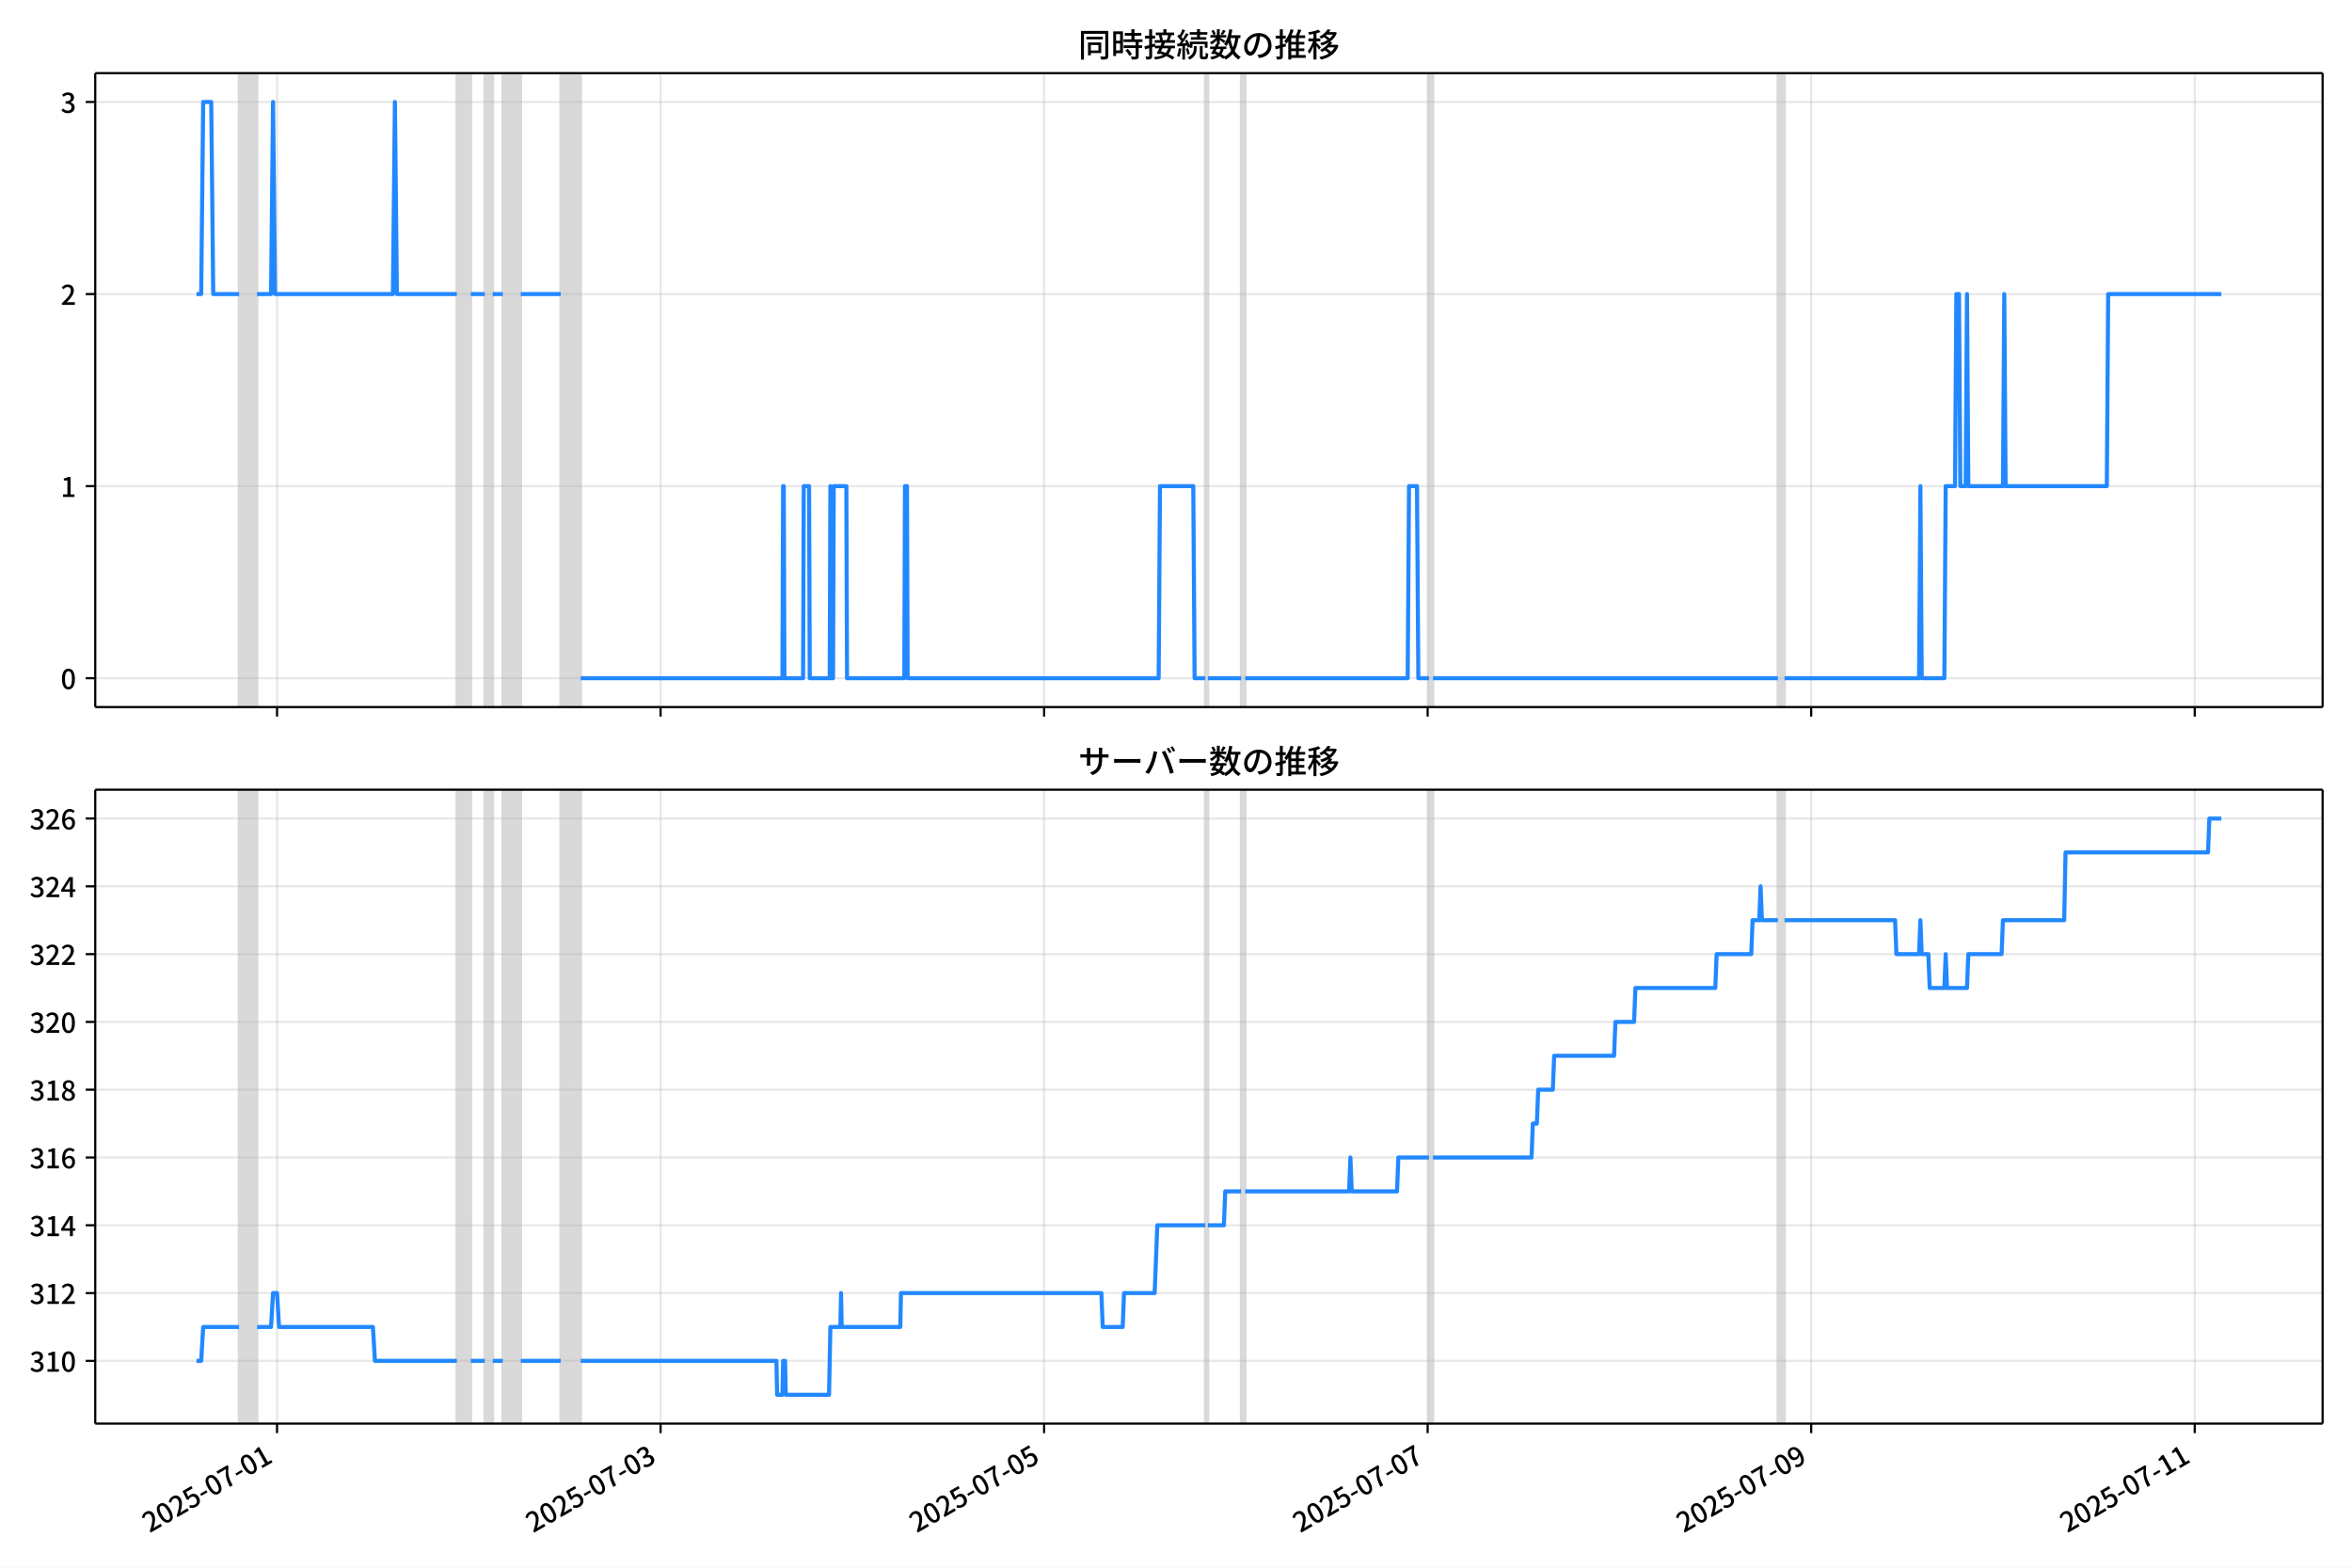
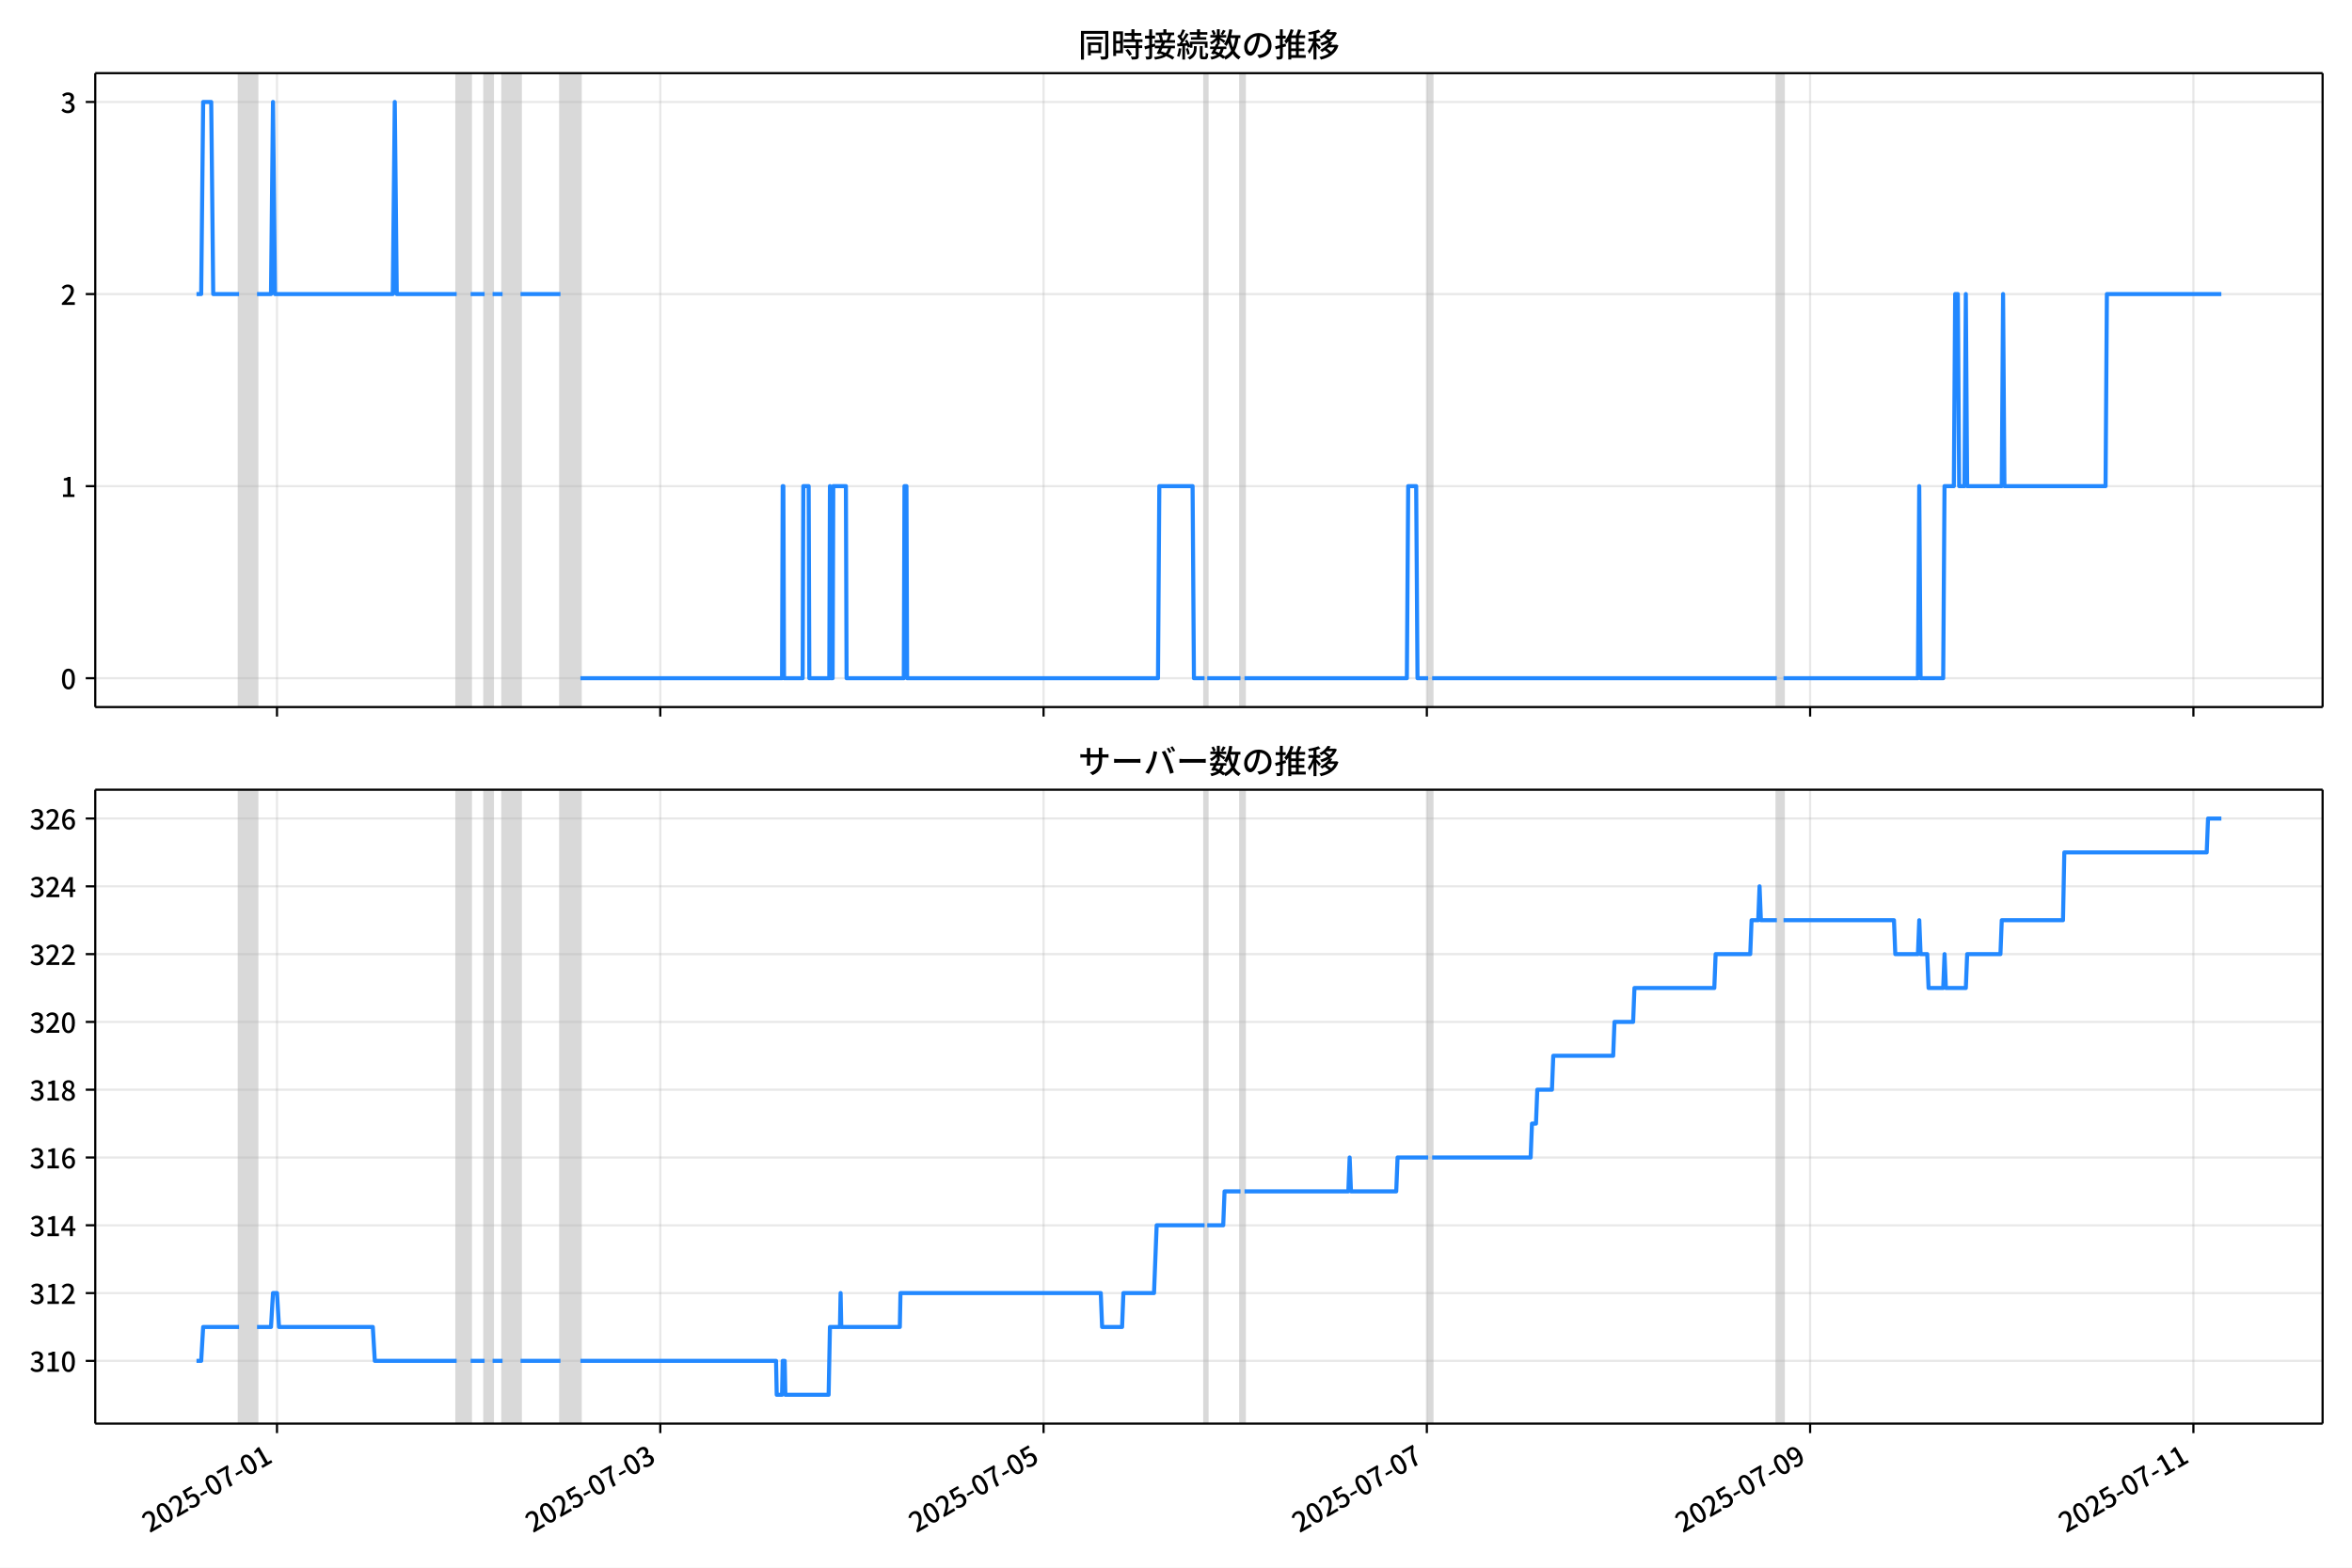
<svg xmlns="http://www.w3.org/2000/svg" xmlns:xlink="http://www.w3.org/1999/xlink" version="1.1" viewBox="0 0 864 576">
  <defs>
    <style type="text/css">*{stroke-linejoin: round; stroke-linecap: butt}</style>
  </defs>
  <g id="aa">
    <g id="ab">
      <path d="m0 576h864v-576h-864z" fill="#fff" />
    </g>
    <g id="ac">
      <g id="ad">
        <path d="m34.99 259.78h818.21v-232.9h-818.21z" fill="#fff" />
      </g>
      <g id="ae">
-         <path d="m87.829 259.78h6.604v-232.9h-6.604z" clip-path="url(#b)" fill="#808080" opacity=".3" stroke="#808080" />
+         <path d="m87.818 259.78h6.6v-232.9h-6.6z" clip-path="url(#b)" fill="#808080" opacity=".3" stroke="#808080" />
      </g>
      <g id="af">
-         <path d="m167.81 259.78h5.137v-232.9h-5.137z" clip-path="url(#b)" fill="#808080" opacity=".3" stroke="#808080" />
+         <path d="m167.75 259.78h5.133v-232.9h-5.133z" clip-path="url(#b)" fill="#808080" opacity=".3" stroke="#808080" />
      </g>
      <g id="ag">
-         <path d="m178.09 259.78h2.935v-232.9h-2.935z" clip-path="url(#b)" fill="#808080" opacity=".3" stroke="#808080" />
+         <path d="m178.02 259.78h2.933v-232.9h-2.933z" clip-path="url(#b)" fill="#808080" opacity=".3" stroke="#808080" />
      </g>
      <g id="ah">
-         <path d="m184.69 259.78h6.604v-232.9h-6.604z" clip-path="url(#b)" fill="#808080" opacity=".3" stroke="#808080" />
+         <path d="m184.62 259.78h6.6v-232.9h-6.6z" clip-path="url(#b)" fill="#808080" opacity=".3" stroke="#808080" />
      </g>
      <g id="ai">
-         <path d="m205.97 259.78h7.338v-232.9h-7.338z" clip-path="url(#b)" fill="#808080" opacity=".3" stroke="#808080" />
+         <path d="m205.88 259.78h7.333v-232.9h-7.333z" clip-path="url(#b)" fill="#808080" opacity=".3" stroke="#808080" />
      </g>
      <g id="aj">
-         <path d="m442.75 259.78h.978v-232.9h-.978z" clip-path="url(#b)" fill="#808080" opacity=".3" stroke="#808080" />
+         <path d="m442.5 259.78h.978v-232.9h-.978z" clip-path="url(#b)" fill="#808080" opacity=".3" stroke="#808080" />
      </g>
      <g id="ak">
-         <path d="m455.95 259.78h1.468v-232.9h-1.468z" clip-path="url(#b)" fill="#808080" opacity=".3" stroke="#808080" />
+         <path d="m455.7 259.78h1.467v-232.9h-1.467z" clip-path="url(#b)" fill="#808080" opacity=".3" stroke="#808080" />
      </g>
      <g id="al">
-         <path d="m524.93 259.78h1.468v-232.9h-1.468z" clip-path="url(#b)" fill="#808080" opacity=".3" stroke="#808080" />
+         <path d="m524.63 259.78h1.467v-232.9h-1.467z" clip-path="url(#b)" fill="#808080" opacity=".3" stroke="#808080" />
      </g>
      <g id="am">
-         <path d="m653.1 259.78h2.446v-232.9h-2.446z" clip-path="url(#b)" fill="#808080" opacity=".3" stroke="#808080" />
+         <path d="m652.72 259.78h2.444v-232.9h-2.444z" clip-path="url(#b)" fill="#808080" opacity=".3" stroke="#808080" />
      </g>
      <g id="an">
        <g id="ao">
          <g id="ap">
-             <path d="m101.77 259.78v-232.9" clip-path="url(#b)" fill="none" stroke="#b0b0b0" stroke-linecap="square" stroke-opacity=".3" stroke-width=".8" />
+             <path d="m101.75 259.78v-232.9" clip-path="url(#b)" fill="none" stroke="#b0b0b0" stroke-linecap="square" stroke-opacity=".3" stroke-width=".8" />
          </g>
          <g id="aq">
            <defs>
              <path id="f" d="m0 0v3.5" stroke="#000" stroke-width=".8" />
            </defs>
-             <use x="101.771" y="259.778" stroke="#000000" stroke-width=".8" xlink:href="#f" />
+             <use x="101.751" y="259.778" stroke="#000000" stroke-width=".8" xlink:href="#f" />
          </g>
        </g>
        <g id="ar">
          <g id="as">
-             <path d="m242.66 259.78v-232.9" clip-path="url(#b)" fill="none" stroke="#b0b0b0" stroke-linecap="square" stroke-opacity=".3" stroke-width=".8" />
+             <path d="m242.55 259.78v-232.9" clip-path="url(#b)" fill="none" stroke="#b0b0b0" stroke-linecap="square" stroke-opacity=".3" stroke-width=".8" />
          </g>
          <g id="at">
-             <use x="242.662" y="259.778" stroke="#000000" stroke-width=".8" xlink:href="#f" />
+             <use x="242.55" y="259.778" stroke="#000000" stroke-width=".8" xlink:href="#f" />
          </g>
        </g>
        <g id="au">
          <g id="av">
-             <path d="m383.55 259.78v-232.9" clip-path="url(#b)" fill="none" stroke="#b0b0b0" stroke-linecap="square" stroke-opacity=".3" stroke-width=".8" />
+             <path d="m383.35 259.78v-232.9" clip-path="url(#b)" fill="none" stroke="#b0b0b0" stroke-linecap="square" stroke-opacity=".3" stroke-width=".8" />
          </g>
          <g id="aw">
-             <use x="383.552" y="259.778" stroke="#000000" stroke-width=".8" xlink:href="#f" />
+             <use x="383.348" y="259.778" stroke="#000000" stroke-width=".8" xlink:href="#f" />
          </g>
        </g>
        <g id="ax">
          <g id="ay">
-             <path d="m524.44 259.78v-232.9" clip-path="url(#b)" fill="none" stroke="#b0b0b0" stroke-linecap="square" stroke-opacity=".3" stroke-width=".8" />
+             <path d="m524.15 259.78v-232.9" clip-path="url(#b)" fill="none" stroke="#b0b0b0" stroke-linecap="square" stroke-opacity=".3" stroke-width=".8" />
          </g>
          <g id="az">
-             <use x="524.443" y="259.778" stroke="#000000" stroke-width=".8" xlink:href="#f" />
+             <use x="524.146" y="259.778" stroke="#000000" stroke-width=".8" xlink:href="#f" />
          </g>
        </g>
        <g id="ba">
          <g id="bb">
-             <path d="m665.33 259.78v-232.9" clip-path="url(#b)" fill="none" stroke="#b0b0b0" stroke-linecap="square" stroke-opacity=".3" stroke-width=".8" />
+             <path d="m664.94 259.78v-232.9" clip-path="url(#b)" fill="none" stroke="#b0b0b0" stroke-linecap="square" stroke-opacity=".3" stroke-width=".8" />
          </g>
          <g id="bc">
-             <use x="665.334" y="259.778" stroke="#000000" stroke-width=".8" xlink:href="#f" />
+             <use x="664.944" y="259.778" stroke="#000000" stroke-width=".8" xlink:href="#f" />
          </g>
        </g>
        <g id="bd">
          <g id="be">
-             <path d="m806.22 259.78v-232.9" clip-path="url(#b)" fill="none" stroke="#b0b0b0" stroke-linecap="square" stroke-opacity=".3" stroke-width=".8" />
+             <path d="m805.74 259.78v-232.9" clip-path="url(#b)" fill="none" stroke="#b0b0b0" stroke-linecap="square" stroke-opacity=".3" stroke-width=".8" />
          </g>
          <g id="bf">
-             <use x="806.225" y="259.778" stroke="#000000" stroke-width=".8" xlink:href="#f" />
+             <use x="805.742" y="259.778" stroke="#000000" stroke-width=".8" xlink:href="#f" />
          </g>
        </g>
      </g>
      <g id="bg">
        <g id="bh">
          <g id="bi">
            <path d="m34.99 249.19h818.21" clip-path="url(#b)" fill="none" stroke="#b0b0b0" stroke-linecap="square" stroke-opacity=".3" stroke-width=".8" />
          </g>
          <g id="bj">
            <defs>
              <path id="e" d="m0 0h-3.5" stroke="#000" stroke-width=".8" />
            </defs>
            <use x="34.99" y="249.191" stroke="#000000" stroke-width=".8" xlink:href="#e" />
          </g>
          <g id="bk">
            <g transform="translate(22.29 253.18) scale(.1 -.1)">
              <defs>
                <path id="c" transform="scale(.015625)" d="m1830-90q-460 0-806 275-346 276-535 823-188 547-188 1366 0 820 188 1357 189 538 535 803 346 266 806 266 461 0 800-269 340-269 528-803 189-534 189-1354 0-819-189-1366-188-547-528-823-339-275-800-275zm0 589q237 0 422 185 186 186 288 599 103 413 103 1091 0 679-103 1082-102 403-288 582-185 180-422 180-236 0-422-180-186-179-292-582-105-403-105-1082 0-678 105-1091 106-413 292-599 186-185 422-185z" />
              </defs>
              <use xlink:href="#c" />
            </g>
          </g>
        </g>
        <g id="bl">
          <g id="bm">
            <path d="m34.99 178.62h818.21" clip-path="url(#b)" fill="none" stroke="#b0b0b0" stroke-linecap="square" stroke-opacity=".3" stroke-width=".8" />
          </g>
          <g id="bn">
            <use x="34.99" y="178.616" stroke="#000000" stroke-width=".8" xlink:href="#e" />
          </g>
          <g id="bo">
            <g transform="translate(22.29 182.6) scale(.1 -.1)">
              <defs>
                <path id="i" transform="scale(.015625)" d="m544 0v608h1037v3277h-845v467q333 58 579 147 247 90 451 218h557v-4109h915v-608h-2694z" />
              </defs>
              <use xlink:href="#i" />
            </g>
          </g>
        </g>
        <g id="bp">
          <g id="bq">
            <path d="m34.99 108.04h818.21" clip-path="url(#b)" fill="none" stroke="#b0b0b0" stroke-linecap="square" stroke-opacity=".3" stroke-width=".8" />
          </g>
          <g id="br">
            <use x="34.99" y="108.041" stroke="#000000" stroke-width=".8" xlink:href="#e" />
          </g>
          <g id="bs">
            <g transform="translate(22.29 112.03) scale(.1 -.1)">
              <defs>
                <path id="d" transform="scale(.015625)" d="m282 0v429q697 621 1164 1136 468 515 701 956 234 442 234 826 0 256-87 451-86 196-262 301-176 106-445 106-275 0-506-151-230-150-422-368l-416 410q301 333 637 518 336 186 803 186 429 0 749-176t496-493 176-745q0-455-224-919t-615-935q-390-470-889-950 186 20 394 36t374 16h1184v-634h-3046z" />
              </defs>
              <use xlink:href="#d" />
            </g>
          </g>
        </g>
        <g id="bt">
          <g id="bu">
            <path d="m34.99 37.466h818.21" clip-path="url(#b)" fill="none" stroke="#b0b0b0" stroke-linecap="square" stroke-opacity=".3" stroke-width=".8" />
          </g>
          <g id="bv">
            <use x="34.99" y="37.466" stroke="#000000" stroke-width=".8" xlink:href="#e" />
          </g>
          <g id="bw">
            <g transform="translate(22.29 41.451) scale(.1 -.1)">
              <defs>
                <path id="h" transform="scale(.015625)" d="m1715-90q-371 0-656 90t-503 240q-217 150-377 323l359 474q211-205 479-359 269-153 634-153 269 0 467 92 199 93 311 266t112 423q0 256-125 451t-429 300q-304 106-835 106v551q467 0 732 105 266 106 384 291 119 186 119 423 0 307-192 489-192 183-531 183-269 0-503-119-233-118-438-316l-384 460q282 256 614 413 333 157 737 157 422 0 748-144 327-144 512-413 186-269 186-659 0-403-221-685-221-281-592-422v-26q269-70 490-227t349-400 128-557q0-422-215-726-214-304-573-468-358-163-787-163z" />
              </defs>
              <use xlink:href="#h" />
            </g>
          </g>
        </g>
      </g>
      <g id="bx">
-         <path d="m72.181 108.04h1.723l.732-70.575h2.96l.735 70.575h9.497m6.604 0h5.137l.734-70.575.734 70.575h43.295l.734-70.575.734 70.575h22.014m5.137 0h5.137m2.935 0h3.669m6.604 0h14.676m7.338 141.15h74.114l.245-70.575h.245l.245 70.575h6.849l.245-70.575h1.957l.245 70.575h7.338l.245-70.575.245 70.575h.734l.245-70.575h4.647l.245 70.575h21.036l.245-70.575h.734l.245 70.575h92.215l.489-70.575h12.23l.489 70.575h3.914m.978 0h12.23m1.468 0h59.683l.489-70.575h2.935l.489 70.575h3.914m1.468 0h126.7m2.446 0h49.41l.489-70.575.489 70.575h8.316l.489-70.575h3.424l.489-70.575h.978l.489 70.575h1.957l.489-70.575.489 70.575h12.719l.489-70.575.489 70.575h37.18l.489-70.575h41.582v0" clip-path="url(#b)" fill="none" stroke="#28f" stroke-linecap="square" stroke-width="1.5" />
+         <path d="m72.181 108.04h1.722l.732-70.575h2.958l.735 70.575h9.491m6.6 0h5.133l.733-70.575.733 70.575h43.266l.733-70.575.733 70.575h22m5.133 0h5.133m2.933 0h3.667m6.6 0h14.666m7.333 141.15h74.066l.244-70.575h.244l.244 70.575h6.844l.244-70.575h1.956l.244 70.575h7.333l.244-70.575.244 70.575h.733l.244-70.575h4.644l.244 70.575h21.022l.244-70.575h.733l.244 70.575h92.154l.489-70.575h12.222l.489 70.575h3.911m.978 0h12.222m1.467 0h59.644l.489-70.575h2.933l.489 70.575h3.911m1.467 0h126.62m2.444 0h49.377l.489-70.575.489 70.575h8.311l.489-70.575h3.422l.489-70.575h.978l.489 70.575h1.956l.489-70.575.489 70.575h12.711l.489-70.575.489 70.575h37.155l.489-70.575h42.044v0" clip-path="url(#b)" fill="none" stroke="#28f" stroke-linecap="square" stroke-width="1.5" />
      </g>
      <g id="by">
        <path d="m34.99 259.78v-232.9" fill="none" stroke="#000" stroke-linecap="square" stroke-width=".8" />
      </g>
      <g id="bz">
        <path d="m853.2 259.78v-232.9" fill="none" stroke="#000" stroke-linecap="square" stroke-width=".8" />
      </g>
      <g id="ca">
        <path d="m34.99 259.78h818.21" fill="none" stroke="#000" stroke-linecap="square" stroke-width=".8" />
      </g>
      <g id="cb">
        <path d="m34.99 26.88h818.21" fill="none" stroke="#000" stroke-linecap="square" stroke-width=".8" />
      </g>
      <g id="cc">
        <g transform="translate(396.1 20.88) scale(.12 -.12)">
          <defs>
            <path id="v" transform="scale(.015625)" d="m1587 3936h3232v-518h-3232v518zm320-1114h557v-2534h-557v2534zm301 0h2291v-2086h-2291v512h1734v1069h-1734v505zm-1683 2260h5113v-570h-4524v-5056h-589v5626zm4768 0h595v-4896q0-250-67-397t-227-218q-160-77-426-96t-675-19q-13 83-45 192t-77 218q-45 108-89 185 281-13 527-13 247 0 330 0 83 7 118 42 36 35 36 112v4890z" />
            <path id="t" transform="scale(.015625)" d="m2714 4672h3238v-525h-3238v525zm-244-1235h3712v-538h-3712v538zm20-1184h3635v-531h-3635v531zm1523 3155h595v-2310h-595v2310zm832-2451h589v-2823q0-230-61-364-61-135-227-199-167-70-423-86t-633-16q-20 121-78 285-57 163-121 284 275-6 509-9t310-3q77 6 106 28 29 23 29 93v2810zm-2023-1677 487 282q153-160 313-352t294-381q135-189 206-343l-519-313q-64 153-189 348-124 196-278 394-154 199-314 365zm-2086 3718h1619v-4281h-1619v544h1056v3187h-1056v550zm32-1843h1293v-537h-1293v537zm-320 1843h563v-4832h-563v4832z" />
            <path id="u" transform="scale(.015625)" d="m3866 5408h614v-870h-614v870zm-1479-653h3597v-518h-3597v518zm-230-1485h4e3v-518h-4e3v518zm825 922 519 102q64-160 121-342 58-182 96-352 39-170 45-304l-544-128q-6 134-42 313-35 180-83 365-48 186-112 346zm1856 109 589-71q-96-275-202-557-105-281-195-486l-518 77q58 147 122 329 64 183 118 372t86 336zm-2643-2106h3943v-518h-3943v518zm1408 685 602-115q-167-371-362-784t-390-797-362-685l-525 179q160 288 346 666t368 784 323 752zm-659-2157 358 403q352-102 733-240 381-137 752-304 371-166 697-336 327-169 558-329l-384-461q-218 160-532 336-313 176-685 345-371 170-755 323-384 154-742 263zm1894 1114 583-71q-122-550-353-944-230-393-604-662t-922-435q-547-167-1296-269-25 128-93 269-67 141-137 230 678 64 1168 192t819 349q330 221 531 550 202 330 304 791zm-4684 217q396 90 953 240 557 151 1120 311l77-544q-525-154-1053-311-528-156-963-284l-134 588zm121 2093h1965v-563h-1965v563zm819 1248h576v-5229q0-236-51-374t-192-208q-141-77-355-99-214-23-541-16-13 115-64 288t-109 294q205-6 381-6t234 0q64 0 92 28 29 29 29 93v5229z" />
            <path id="s" transform="scale(.015625)" d="m4058 5408h595v-1798h-595v1798zm-1415-563h3443v-499h-3443v499zm231-992h3008v-499h-3008v499zm-224-877h3475v-1203h-531v729h-2432v-729h-512v1203zm1964-877h551v-1881q0-122 22-157 23-35 106-35 25 0 92 0 68 0 135 0t99 0q51 0 83 54t45 224 19 515q90-70 234-131t259-93q-19-429-83-662-64-234-183-326-118-93-316-93-39 0-103 0t-134 0-138 0q-67 0-99 0-237 0-365 64t-176 218q-48 153-48 422v1881zm-1164-6h550v-455q0-243-48-528-48-284-186-579-137-294-409-572-272-279-727-503-70 90-192 208-121 118-230 195 416 205 665 438 250 234 371 474 122 240 164 467 42 228 42 413v442zm-2240 3309 524-192q-121-244-259-503-137-259-275-496t-259-416l-410 173q122 186 246 438 125 253 240 515 116 263 193 481zm716-743 500-230q-224-359-496-756-272-396-548-764-275-368-518-650l-358 205q179 211 377 483 199 272 387 569 189 298 358 592 170 295 298 551zm-1721-665 307 403q166-154 339-340 173-185 320-364t224-327l-326-460q-77 160-218 348-141 189-314 384-172 196-332 356zm1485-832 435 179q128-211 249-458 122-246 215-474 93-227 137-412l-473-211q-32 185-119 422-86 237-201 486-115 250-243 468zm-1530-583q422 26 998 54 576 29 1184 68l7-499q-570-45-1127-84-556-38-992-70l-70 531zm1702-992 436 135q121-276 214-596t118-556l-454-148q-26 237-112 563-86 327-202 602zm-1363 109 499-83q-57-455-163-897-105-441-253-748-51 32-134 73-83 42-170 83-86 42-144 62 148 294 234 697t131 813zm691 627h525v-2861h-525v2861z" />
            <path id="m" transform="scale(.015625)" d="m224 2022h3187v-499h-3187v499zm51 2247h3111v-487h-3111v487zm1127-1735 563-121q-154-320-333-672t-352-679q-173-326-326-582l-532 173q148 243 324 566t345 669q170 346 311 646zm934-832 563-64q-89-480-262-838t-461-614-701-432-976-298q-25 128-99 269t-157 237q659 102 1085 303 426 202 666 554t342 883zm422 3597 519-211q-147-218-298-436-150-217-278-377l-403 186q121 173 252 413 132 240 208 425zm-1203 109h563v-2957h-563v2957zm-1075-320 448 186q134-192 246-420 112-227 157-393l-467-211q-38 172-147 406t-237 432zm1094-1050 397-236q-160-263-400-529-240-265-519-489-278-224-553-378-51 103-141 237-89 135-179 218 269 109 534 294 266 186 493 416 228 231 368 467zm487-204q83-45 246-145 163-99 352-211t346-211 221-150l-327-423q-83 77-230 198-147 122-317 253-170 132-327 250-156 119-259 189l295 250zm1798 396h2311v-556h-2311v556zm115 1178 615-90q-103-640-263-1235t-384-1101q-224-505-512-889-44 57-134 134t-186 157-166 125q275 339 473 796 199 458 340 995 141 538 217 1108zm1223-1510 614-58q-147-1101-445-1940-297-838-813-1443-515-604-1321-1014-26 71-90 177-64 105-134 208-70 102-128 159 742 346 1212 880 471 535 730 1290 260 755 375 1741zm-1005-135q134-851 387-1597 253-745 659-1305 407-560 1002-874-70-57-154-150-83-93-154-189-70-96-121-179-633 371-1056 988-422 618-688 1434-265 816-425 1783l550 89zm-3309-3065 327 416q377-148 754-330 378-182 701-378 324-195 548-368l-416-435q-211 179-519 378-307 198-666 383-358 186-729 334z" />
            <path id="r" transform="scale(.015625)" d="m3686 4378q-64-493-163-1041-99-547-265-1084-192-653-432-1104t-522-688-595-237q-320 0-596 221-275 221-448 621-172 400-172 931 0 537 220 1017 221 480 611 851 391 372 909 583 519 211 1121 211 576 0 1040-186 464-185 793-515 330-329 502-771 173-441 173-941 0-672-278-1194-278-521-816-851-538-329-1318-444l-378 601q166 20 307 42t263 48q307 70 585 217 279 148 496 375 218 227 342 534 125 308 125 692t-122 713q-121 330-358 573-236 243-582 380-346 138-781 138-525 0-935-186-409-185-694-489-284-304-432-656-147-352-147-678 0-365 89-605 90-240 224-355 135-115 276-115t288 144 297 457q151 314 298 800 147 461 246 982 100 522 145 1021l684-12z" />
            <path id="n" transform="scale(.015625)" d="m2995 2925h2893v-519h-2893v519zm0-1280h2893v-519h-2893v519zm-64-1299h3232v-557h-3232v557zm1312 3577h563v-3763h-563v3763zm429 1466 634-141q-154-390-340-794-185-403-339-684l-512 140q103 199 208 458 106 259 195 528 90 269 154 493zm-1472 25 582-147q-153-518-371-1018-217-499-483-931t-573-758q-38 64-109 160-70 96-147 198-77 103-141 160 416 416 733 1034t509 1302zm128-1203h2720v-537h-2720v-4205h-582v4422l313 320h269zm-3174-2157q396 90 953 240 557 151 1120 311l77-544q-525-154-1053-311-528-156-963-284l-134 588zm121 2093h1965v-563h-1965v563zm819 1248h576v-5229q0-236-51-374t-192-208q-141-77-355-99-214-23-541-16-13 115-64 288t-109 294q205-6 381-6t234 0q64 0 92 28 29 29 29 93v5229z" />
            <path id="l" transform="scale(.015625)" d="m4051 5402 595-109q-281-493-729-941t-1107-806q-39 64-106 144t-141 153q-73 74-137 119 608 288 1011 678t614 762zm-77-557h1511v-493h-1863l352 493zm1293 0h109l109 25 384-179q-192-505-496-905t-695-701q-390-301-845-519-454-217-947-358-44 109-137 253t-176 227q448 109 867 294 419 186 777 445 359 259 631 592t419 730v96zm-1990-954 377 307q167-96 336-218 170-121 320-249 151-128 247-237l-397-332q-90 108-237 236t-317 259q-169 132-329 234zm1107-934 595-109q-307-538-803-1031-496-492-1232-876-38 64-102 144t-138 156q-74 77-138 116 455 217 807 483t604 554q253 288 407 563zm-90-589h1460v-506h-1818l358 506zm1268 0h121l109 26 384-167q-192-614-531-1075t-787-794q-448-332-983-553-534-221-1129-355-45 115-132 269-86 153-176 249 551 96 1043 285 493 189 903 473 410 285 714 669t464 883v90zm-2132-1056 410 339q186-102 384-237 198-134 371-275t282-269l-435-371q-103 128-270 272-166 144-361 288t-381 253zm-2150 3533h589v-5376h-589v5376zm-992-1242h2336v-569h-2336v569zm1024-224 365-160q-96-339-231-707-134-368-291-727-157-358-336-672-179-313-365-537-44 128-134 291t-160 272q173 192 339 457 167 266 323 570 157 304 282 618t208 595zm941 1946 416-467q-314-122-695-221-380-99-784-173-403-74-780-131-20 102-71 236-51 135-102 231 358 58 732 138 375 80 711 179t573 208zm-397-2579q58-45 179-170 122-125 266-266 144-140 259-265t160-183l-352-473q-58 102-157 255-99 154-218 317-118 164-227 311-108 147-185 237l275 237z" />
          </defs>
          <use xlink:href="#v" />
          <use transform="translate(100)" xlink:href="#t" />
          <use transform="translate(200)" xlink:href="#u" />
          <use transform="translate(300)" xlink:href="#s" />
          <use transform="translate(400)" xlink:href="#m" />
          <use transform="translate(500)" xlink:href="#r" />
          <use transform="translate(600)" xlink:href="#n" />
          <use transform="translate(700)" xlink:href="#l" />
        </g>
      </g>
    </g>
    <g id="cd">
      <g id="ce">
        <path d="m34.99 523.06h818.21v-232.9h-818.21z" fill="#fff" />
      </g>
      <g id="cf">
-         <path d="m87.829 523.06h6.604v-232.9h-6.604z" clip-path="url(#a)" fill="#808080" opacity=".3" stroke="#808080" />
+         <path d="m87.818 523.06h6.6v-232.9h-6.6z" clip-path="url(#a)" fill="#808080" opacity=".3" stroke="#808080" />
      </g>
      <g id="cg">
-         <path d="m167.81 523.06h5.137v-232.9h-5.137z" clip-path="url(#a)" fill="#808080" opacity=".3" stroke="#808080" />
+         <path d="m167.75 523.06h5.133v-232.9h-5.133z" clip-path="url(#a)" fill="#808080" opacity=".3" stroke="#808080" />
      </g>
      <g id="ch">
-         <path d="m178.09 523.06h2.935v-232.9h-2.935z" clip-path="url(#a)" fill="#808080" opacity=".3" stroke="#808080" />
+         <path d="m178.02 523.06h2.933v-232.9h-2.933z" clip-path="url(#a)" fill="#808080" opacity=".3" stroke="#808080" />
      </g>
      <g id="ci">
-         <path d="m184.69 523.06h6.604v-232.9h-6.604z" clip-path="url(#a)" fill="#808080" opacity=".3" stroke="#808080" />
+         <path d="m184.62 523.06h6.6v-232.9h-6.6z" clip-path="url(#a)" fill="#808080" opacity=".3" stroke="#808080" />
      </g>
      <g id="cj">
-         <path d="m205.97 523.06h7.338v-232.9h-7.338z" clip-path="url(#a)" fill="#808080" opacity=".3" stroke="#808080" />
+         <path d="m205.88 523.06h7.333v-232.9h-7.333z" clip-path="url(#a)" fill="#808080" opacity=".3" stroke="#808080" />
      </g>
      <g id="ck">
-         <path d="m442.75 523.06h.978v-232.9h-.978z" clip-path="url(#a)" fill="#808080" opacity=".3" stroke="#808080" />
+         <path d="m442.5 523.06h.978v-232.9h-.978z" clip-path="url(#a)" fill="#808080" opacity=".3" stroke="#808080" />
      </g>
      <g id="cl">
-         <path d="m455.95 523.06h1.468v-232.9h-1.468z" clip-path="url(#a)" fill="#808080" opacity=".3" stroke="#808080" />
+         <path d="m455.7 523.06h1.467v-232.9h-1.467z" clip-path="url(#a)" fill="#808080" opacity=".3" stroke="#808080" />
      </g>
      <g id="cm">
-         <path d="m524.93 523.06h1.468v-232.9h-1.468z" clip-path="url(#a)" fill="#808080" opacity=".3" stroke="#808080" />
+         <path d="m524.63 523.06h1.467v-232.9h-1.467z" clip-path="url(#a)" fill="#808080" opacity=".3" stroke="#808080" />
      </g>
      <g id="cn">
-         <path d="m653.1 523.06h2.446v-232.9h-2.446z" clip-path="url(#a)" fill="#808080" opacity=".3" stroke="#808080" />
+         <path d="m652.72 523.06h2.444v-232.9h-2.444z" clip-path="url(#a)" fill="#808080" opacity=".3" stroke="#808080" />
      </g>
      <g id="co">
        <g id="cp">
          <g id="cq">
-             <path d="m101.77 523.06v-232.9" clip-path="url(#a)" fill="none" stroke="#b0b0b0" stroke-linecap="square" stroke-opacity=".3" stroke-width=".8" />
+             <path d="m101.75 523.06v-232.9" clip-path="url(#a)" fill="none" stroke="#b0b0b0" stroke-linecap="square" stroke-opacity=".3" stroke-width=".8" />
          </g>
          <g id="cr">
-             <use x="101.771" y="523.055" stroke="#000000" stroke-width=".8" xlink:href="#f" />
+             <use x="101.751" y="523.055" stroke="#000000" stroke-width=".8" xlink:href="#f" />
          </g>
          <g id="cs">
-             <g transform="translate(54.981 563.33) rotate(-30) scale(.1 -.1)">
+             <g transform="translate(54.962 563.33) rotate(-30) scale(.1 -.1)">
              <defs>
                <path id="k" transform="scale(.015625)" d="m1715-90q-365 0-653 90t-506 237q-217 147-383 307l352 480q134-134 294-246t361-183q202-70 452-70 262 0 473 118 212 119 333 346 122 227 122 541 0 460-247 716-246 256-649 256-224 0-384-64t-365-198l-365 237 141 2240h2387v-627h-1747l-109-1204q154 77 307 118 154 42 340 42 397 0 723-160t518-490q192-329 192-847 0-519-224-887t-586-560q-361-192-777-192z" />
                <path id="g" transform="scale(.015625)" d="m301 1536v544h1689v-544h-1689z" />
                <path id="j" transform="scale(.015625)" d="m1235 0q32 646 109 1187t224 1024 384 941 576 938h-2208v627h3027v-455q-409-512-665-989-256-476-397-969t-205-1053-90-1251h-755z" />
              </defs>
              <use xlink:href="#d" />
              <use transform="translate(57)" xlink:href="#c" />
              <use transform="translate(114)" xlink:href="#d" />
              <use transform="translate(171)" xlink:href="#k" />
              <use transform="translate(228)" xlink:href="#g" />
              <use transform="translate(263.7)" xlink:href="#c" />
              <use transform="translate(320.7)" xlink:href="#j" />
              <use transform="translate(377.7)" xlink:href="#g" />
              <use transform="translate(413.4)" xlink:href="#c" />
              <use transform="translate(470.4)" xlink:href="#i" />
            </g>
          </g>
        </g>
        <g id="ct">
          <g id="cu">
-             <path d="m242.66 523.06v-232.9" clip-path="url(#a)" fill="none" stroke="#b0b0b0" stroke-linecap="square" stroke-opacity=".3" stroke-width=".8" />
+             <path d="m242.55 523.06v-232.9" clip-path="url(#a)" fill="none" stroke="#b0b0b0" stroke-linecap="square" stroke-opacity=".3" stroke-width=".8" />
          </g>
          <g id="cv">
-             <use x="242.662" y="523.055" stroke="#000000" stroke-width=".8" xlink:href="#f" />
+             <use x="242.55" y="523.055" stroke="#000000" stroke-width=".8" xlink:href="#f" />
          </g>
          <g id="cw">
-             <g transform="translate(195.87 563.33) rotate(-30) scale(.1 -.1)">
+             <g transform="translate(195.76 563.33) rotate(-30) scale(.1 -.1)">
              <use xlink:href="#d" />
              <use transform="translate(57)" xlink:href="#c" />
              <use transform="translate(114)" xlink:href="#d" />
              <use transform="translate(171)" xlink:href="#k" />
              <use transform="translate(228)" xlink:href="#g" />
              <use transform="translate(263.7)" xlink:href="#c" />
              <use transform="translate(320.7)" xlink:href="#j" />
              <use transform="translate(377.7)" xlink:href="#g" />
              <use transform="translate(413.4)" xlink:href="#c" />
              <use transform="translate(470.4)" xlink:href="#h" />
            </g>
          </g>
        </g>
        <g id="cx">
          <g id="cy">
-             <path d="m383.55 523.06v-232.9" clip-path="url(#a)" fill="none" stroke="#b0b0b0" stroke-linecap="square" stroke-opacity=".3" stroke-width=".8" />
+             <path d="m383.35 523.06v-232.9" clip-path="url(#a)" fill="none" stroke="#b0b0b0" stroke-linecap="square" stroke-opacity=".3" stroke-width=".8" />
          </g>
          <g id="cz">
-             <use x="383.552" y="523.055" stroke="#000000" stroke-width=".8" xlink:href="#f" />
+             <use x="383.348" y="523.055" stroke="#000000" stroke-width=".8" xlink:href="#f" />
          </g>
          <g id="da">
-             <g transform="translate(336.76 563.33) rotate(-30) scale(.1 -.1)">
+             <g transform="translate(336.56 563.33) rotate(-30) scale(.1 -.1)">
              <use xlink:href="#d" />
              <use transform="translate(57)" xlink:href="#c" />
              <use transform="translate(114)" xlink:href="#d" />
              <use transform="translate(171)" xlink:href="#k" />
              <use transform="translate(228)" xlink:href="#g" />
              <use transform="translate(263.7)" xlink:href="#c" />
              <use transform="translate(320.7)" xlink:href="#j" />
              <use transform="translate(377.7)" xlink:href="#g" />
              <use transform="translate(413.4)" xlink:href="#c" />
              <use transform="translate(470.4)" xlink:href="#k" />
            </g>
          </g>
        </g>
        <g id="db">
          <g id="dc">
-             <path d="m524.44 523.06v-232.9" clip-path="url(#a)" fill="none" stroke="#b0b0b0" stroke-linecap="square" stroke-opacity=".3" stroke-width=".8" />
+             <path d="m524.15 523.06v-232.9" clip-path="url(#a)" fill="none" stroke="#b0b0b0" stroke-linecap="square" stroke-opacity=".3" stroke-width=".8" />
          </g>
          <g id="dd">
-             <use x="524.443" y="523.055" stroke="#000000" stroke-width=".8" xlink:href="#f" />
+             <use x="524.146" y="523.055" stroke="#000000" stroke-width=".8" xlink:href="#f" />
          </g>
          <g id="de">
-             <g transform="translate(477.65 563.33) rotate(-30) scale(.1 -.1)">
+             <g transform="translate(477.36 563.33) rotate(-30) scale(.1 -.1)">
              <use xlink:href="#d" />
              <use transform="translate(57)" xlink:href="#c" />
              <use transform="translate(114)" xlink:href="#d" />
              <use transform="translate(171)" xlink:href="#k" />
              <use transform="translate(228)" xlink:href="#g" />
              <use transform="translate(263.7)" xlink:href="#c" />
              <use transform="translate(320.7)" xlink:href="#j" />
              <use transform="translate(377.7)" xlink:href="#g" />
              <use transform="translate(413.4)" xlink:href="#c" />
              <use transform="translate(470.4)" xlink:href="#j" />
            </g>
          </g>
        </g>
        <g id="df">
          <g id="dg">
-             <path d="m665.33 523.06v-232.9" clip-path="url(#a)" fill="none" stroke="#b0b0b0" stroke-linecap="square" stroke-opacity=".3" stroke-width=".8" />
+             <path d="m664.94 523.06v-232.9" clip-path="url(#a)" fill="none" stroke="#b0b0b0" stroke-linecap="square" stroke-opacity=".3" stroke-width=".8" />
          </g>
          <g id="dh">
-             <use x="665.334" y="523.055" stroke="#000000" stroke-width=".8" xlink:href="#f" />
+             <use x="664.944" y="523.055" stroke="#000000" stroke-width=".8" xlink:href="#f" />
          </g>
          <g id="di">
-             <g transform="translate(618.54 563.33) rotate(-30) scale(.1 -.1)">
+             <g transform="translate(618.15 563.33) rotate(-30) scale(.1 -.1)">
              <defs>
                <path id="w" transform="scale(.015625)" d="m1562-90q-410 0-708 150-297 151-502 356l403 461q141-160 346-256t422-96q224 0 425 102 202 103 352 333 151 230 237 614 87 384 87 941 0 589-115 970t-323 563-496 182q-205 0-372-118-166-118-262-336t-96-525q0-301 86-512 87-211 259-323 173-112 417-112 224 0 460 141 237 141 448 461l32-544q-134-180-313-314t-371-208-384-74q-391 0-689 166-297 167-467 496-169 330-169 823 0 467 195 816t515 541 698 192q339 0 636-138 298-137 519-419 221-281 349-710t128-1018q0-691-141-1187t-391-807q-249-310-563-461-313-150-652-150z" />
              </defs>
              <use xlink:href="#d" />
              <use transform="translate(57)" xlink:href="#c" />
              <use transform="translate(114)" xlink:href="#d" />
              <use transform="translate(171)" xlink:href="#k" />
              <use transform="translate(228)" xlink:href="#g" />
              <use transform="translate(263.7)" xlink:href="#c" />
              <use transform="translate(320.7)" xlink:href="#j" />
              <use transform="translate(377.7)" xlink:href="#g" />
              <use transform="translate(413.4)" xlink:href="#c" />
              <use transform="translate(470.4)" xlink:href="#w" />
            </g>
          </g>
        </g>
        <g id="dj">
          <g id="dk">
-             <path d="m806.22 523.06v-232.9" clip-path="url(#a)" fill="none" stroke="#b0b0b0" stroke-linecap="square" stroke-opacity=".3" stroke-width=".8" />
+             <path d="m805.74 523.06v-232.9" clip-path="url(#a)" fill="none" stroke="#b0b0b0" stroke-linecap="square" stroke-opacity=".3" stroke-width=".8" />
          </g>
          <g id="dl">
-             <use x="806.225" y="523.055" stroke="#000000" stroke-width=".8" xlink:href="#f" />
+             <use x="805.742" y="523.055" stroke="#000000" stroke-width=".8" xlink:href="#f" />
          </g>
          <g id="dm">
-             <g transform="translate(759.43 563.33) rotate(-30) scale(.1 -.1)">
+             <g transform="translate(758.95 563.33) rotate(-30) scale(.1 -.1)">
              <use xlink:href="#d" />
              <use transform="translate(57)" xlink:href="#c" />
              <use transform="translate(114)" xlink:href="#d" />
              <use transform="translate(171)" xlink:href="#k" />
              <use transform="translate(228)" xlink:href="#g" />
              <use transform="translate(263.7)" xlink:href="#c" />
              <use transform="translate(320.7)" xlink:href="#j" />
              <use transform="translate(377.7)" xlink:href="#g" />
              <use transform="translate(413.4)" xlink:href="#i" />
              <use transform="translate(470.4)" xlink:href="#i" />
            </g>
          </g>
        </g>
      </g>
      <g id="dn">
        <g id="do">
          <g id="dp">
            <path d="m34.99 500.01h818.21" clip-path="url(#a)" fill="none" stroke="#b0b0b0" stroke-linecap="square" stroke-opacity=".3" stroke-width=".8" />
          </g>
          <g id="dq">
            <use x="34.99" y="500.015" stroke="#000000" stroke-width=".8" xlink:href="#e" />
          </g>
          <g id="dr">
            <g transform="translate(10.89 504) scale(.1 -.1)">
              <use xlink:href="#h" />
              <use transform="translate(57)" xlink:href="#i" />
              <use transform="translate(114)" xlink:href="#c" />
            </g>
          </g>
        </g>
        <g id="ds">
          <g id="dt">
            <path d="m34.99 475.11h818.21" clip-path="url(#a)" fill="none" stroke="#b0b0b0" stroke-linecap="square" stroke-opacity=".3" stroke-width=".8" />
          </g>
          <g id="du">
            <use x="34.99" y="475.106" stroke="#000000" stroke-width=".8" xlink:href="#e" />
          </g>
          <g id="dv">
            <g transform="translate(10.89 479.09) scale(.1 -.1)">
              <use xlink:href="#h" />
              <use transform="translate(57)" xlink:href="#i" />
              <use transform="translate(114)" xlink:href="#d" />
            </g>
          </g>
        </g>
        <g id="dw">
          <g id="dx">
            <path d="m34.99 450.2h818.21" clip-path="url(#a)" fill="none" stroke="#b0b0b0" stroke-linecap="square" stroke-opacity=".3" stroke-width=".8" />
          </g>
          <g id="dy">
            <use x="34.99" y="450.197" stroke="#000000" stroke-width=".8" xlink:href="#e" />
          </g>
          <g id="dz">
            <g transform="translate(10.89 454.18) scale(.1 -.1)">
              <defs>
                <path id="p" transform="scale(.015625)" d="m2170 0v3072q0 192 12 457 13 266 20 458h-26q-90-179-183-365-92-185-195-364l-921-1415h2579v-576h-3328v493l1875 2957h858v-4717h-691z" />
              </defs>
              <use xlink:href="#h" />
              <use transform="translate(57)" xlink:href="#i" />
              <use transform="translate(114)" xlink:href="#p" />
            </g>
          </g>
        </g>
        <g id="ea">
          <g id="eb">
            <path d="m34.99 425.29h818.21" clip-path="url(#a)" fill="none" stroke="#b0b0b0" stroke-linecap="square" stroke-opacity=".3" stroke-width=".8" />
          </g>
          <g id="ec">
            <use x="34.99" y="425.288" stroke="#000000" stroke-width=".8" xlink:href="#e" />
          </g>
          <g id="ed">
            <g transform="translate(10.89 429.27) scale(.1 -.1)">
              <defs>
                <path id="o" transform="scale(.015625)" d="m1971-90q-339 0-634 144-294 144-518 435-224 292-352 733-128 442-128 1044 0 678 147 1161 148 483 397 784 250 301 570 445t665 144q397 0 688-147 292-147 490-359l-403-448q-128 154-327 253-198 99-409 99-307 0-567-182-259-182-413-605-153-422-153-1145 0-608 115-1002t326-589q212-195 493-195 212 0 375 121 163 122 259 343t96 522q0 300-90 511-89 212-259 320-169 109-419 109-211 0-451-134t-458-461l-25 538q134 192 313 323t374 201q196 71 375 71 397 0 694-163 298-163 467-490 170-326 170-825 0-468-195-817-195-348-512-544-317-195-701-195z" />
              </defs>
              <use xlink:href="#h" />
              <use transform="translate(57)" xlink:href="#i" />
              <use transform="translate(114)" xlink:href="#o" />
            </g>
          </g>
        </g>
        <g id="ee">
          <g id="ef">
            <path d="m34.99 400.38h818.21" clip-path="url(#a)" fill="none" stroke="#b0b0b0" stroke-linecap="square" stroke-opacity=".3" stroke-width=".8" />
          </g>
          <g id="eg">
            <use x="34.99" y="400.379" stroke="#000000" stroke-width=".8" xlink:href="#e" />
          </g>
          <g id="eh">
            <g transform="translate(10.89 404.36) scale(.1 -.1)">
              <defs>
                <path id="x" transform="scale(.015625)" d="m1830-90q-441 0-787 163-345 164-547 448-202 285-202 650 0 314 122 557t314 419 403 291v32q-256 186-442 458-185 272-185 643 0 365 176 640t480 425q304 151 694 151 410 0 704-160t457-439q164-278 164-649 0-237-96-448t-234-381q-137-169-291-278v-32q218-115 397-285 179-169 288-406t109-557q0-346-189-628-189-281-532-448-342-166-803-166zm314 2708q205 198 310 419 106 221 106 464 0 211-83 384t-247 272q-163 99-393 99-288 0-480-183-192-182-192-502 0-256 134-429 135-172 359-294t486-230zm-294-2170q236 0 418 89 183 90 285 253 103 164 103 388 0 211-90 367-89 157-246 272-157 116-368 215t-454 195q-244-173-398-426-153-252-153-553 0-237 118-416 119-179 324-282 205-102 461-102z" />
              </defs>
              <use xlink:href="#h" />
              <use transform="translate(57)" xlink:href="#i" />
              <use transform="translate(114)" xlink:href="#x" />
            </g>
          </g>
        </g>
        <g id="ei">
          <g id="ej">
            <path d="m34.99 375.47h818.21" clip-path="url(#a)" fill="none" stroke="#b0b0b0" stroke-linecap="square" stroke-opacity=".3" stroke-width=".8" />
          </g>
          <g id="ek">
            <use x="34.99" y="375.471" stroke="#000000" stroke-width=".8" xlink:href="#e" />
          </g>
          <g id="el">
            <g transform="translate(10.89 379.46) scale(.1 -.1)">
              <use xlink:href="#h" />
              <use transform="translate(57)" xlink:href="#d" />
              <use transform="translate(114)" xlink:href="#c" />
            </g>
          </g>
        </g>
        <g id="em">
          <g id="en">
            <path d="m34.99 350.56h818.21" clip-path="url(#a)" fill="none" stroke="#b0b0b0" stroke-linecap="square" stroke-opacity=".3" stroke-width=".8" />
          </g>
          <g id="eo">
            <use x="34.99" y="350.562" stroke="#000000" stroke-width=".8" xlink:href="#e" />
          </g>
          <g id="ep">
            <g transform="translate(10.89 354.55) scale(.1 -.1)">
              <use xlink:href="#h" />
              <use transform="translate(57)" xlink:href="#d" />
              <use transform="translate(114)" xlink:href="#d" />
            </g>
          </g>
        </g>
        <g id="eq">
          <g id="er">
            <path d="m34.99 325.65h818.21" clip-path="url(#a)" fill="none" stroke="#b0b0b0" stroke-linecap="square" stroke-opacity=".3" stroke-width=".8" />
          </g>
          <g id="es">
            <use x="34.99" y="325.653" stroke="#000000" stroke-width=".8" xlink:href="#e" />
          </g>
          <g id="et">
            <g transform="translate(10.89 329.64) scale(.1 -.1)">
              <use xlink:href="#h" />
              <use transform="translate(57)" xlink:href="#d" />
              <use transform="translate(114)" xlink:href="#p" />
            </g>
          </g>
        </g>
        <g id="eu">
          <g id="ev">
            <path d="m34.99 300.74h818.21" clip-path="url(#a)" fill="none" stroke="#b0b0b0" stroke-linecap="square" stroke-opacity=".3" stroke-width=".8" />
          </g>
          <g id="ew">
            <use x="34.99" y="300.744" stroke="#000000" stroke-width=".8" xlink:href="#e" />
          </g>
          <g id="ex">
            <g transform="translate(10.89 304.73) scale(.1 -.1)">
              <use xlink:href="#h" />
              <use transform="translate(57)" xlink:href="#d" />
              <use transform="translate(114)" xlink:href="#o" />
            </g>
          </g>
        </g>
      </g>
      <g id="ey">
-         <path d="m72.181 500.01h1.723l.732-12.454h13.192m6.604 0h5.137l.734-12.454h1.468l.734 12.454h34.489l.734 12.454h30.086m5.137 0h5.137m2.935 0h3.669m6.604 0h14.676m7.338 0h71.913l.245 12.454h1.957l.245-12.454h.734l.245 12.454h15.899l.489-24.909h3.669l.245-12.454.245 12.454h21.525l.245-12.454h73.625l.489 12.454h7.338l.489-12.454h11.252l.978-24.909h17.611m.978 0h5.87l.489-12.454h5.87m1.468 0h38.158l.489-12.454.489 12.454h16.633l.489-12.454h11.252m1.468 0h36.201l.489-12.454h1.468l.489-12.454h5.381l.489-12.454h22.014l.489-12.454h6.849l.489-12.454h29.352l.489-12.454h12.719l.489-12.454h2.446l.489-12.454.489 12.454h5.87m2.446 0h40.604l.489 12.454h8.316l.489-12.454.489 12.454h2.446l.489 12.454h5.381l.489-12.454.489 12.454h7.338l.489-12.454h12.23l.489-12.454h22.503l.489-24.909h52.345l.489-12.454h4.403v0" clip-path="url(#a)" fill="none" stroke="#28f" stroke-linecap="square" stroke-width="1.5" />
+         <path d="m72.181 500.01h1.722l.732-12.454h13.184m6.6 0h5.133l.733-12.454h1.467l.733 12.454h34.466l.733 12.454h30.066m5.133 0h5.133m2.933 0h3.667m6.6 0h14.666m7.333 0h71.866l.244 12.454h1.956l.244-12.454h.733l.244 12.454h15.889l.489-24.909h3.667l.244-12.454.244 12.454h21.511l.244-12.454h73.577l.489 12.454h7.333l.489-12.454h11.244l.978-24.909h17.6m.978 0h5.867l.489-12.454h5.867m1.467 0h38.133l.489-12.454.489 12.454h16.622l.489-12.454h11.244m1.467 0h36.177l.489-12.454h1.467l.489-12.454h5.378l.489-12.454h22l.489-12.454h6.844l.489-12.454h29.333l.489-12.454h12.711l.489-12.454h2.444l.489-12.454.489 12.454h5.867m2.444 0h40.577l.489 12.454h8.311l.489-12.454.489 12.454h2.444l.489 12.454h5.378l.489-12.454.489 12.454h7.333l.489-12.454h12.222l.489-12.454h22.489l.489-24.909h52.31l.489-12.454h4.889v0" clip-path="url(#a)" fill="none" stroke="#28f" stroke-linecap="square" stroke-width="1.5" />
      </g>
      <g id="ez">
        <path d="m34.99 523.06v-232.9" fill="none" stroke="#000" stroke-linecap="square" stroke-width=".8" />
      </g>
      <g id="fa">
        <path d="m853.2 523.06v-232.9" fill="none" stroke="#000" stroke-linecap="square" stroke-width=".8" />
      </g>
      <g id="fb">
        <path d="m34.99 523.06h818.21" fill="none" stroke="#000" stroke-linecap="square" stroke-width=".8" />
      </g>
      <g id="fc">
        <path d="m34.99 290.16h818.21" fill="none" stroke="#000" stroke-linecap="square" stroke-width=".8" />
      </g>
      <g id="fd">
        <g transform="translate(396.1 284.16) scale(.12 -.12)">
          <defs>
            <path id="z" transform="scale(.015625)" d="m4685 2893q0-621-84-1111-83-489-288-877-204-387-569-691t-928-560l-544 512q448 167 781 371 333 205 550 503 218 298 323 739 106 442 106 1075v1620q0 192-10 339-9 147-22 217h723q-6-70-22-217t-16-339v-1581zm-2304 2086q-7-64-23-199-16-134-16-313v-2317q0-128 6-256 7-128 13-224 7-96 13-140h-710q6 44 12 140 7 96 13 221 7 125 7 259v2317q0 122-10 256-9 135-28 256h723zm-1978-1197q45-12 144-22t237-20q138-9 285-9h4217q237 0 394 13t246 26v-679q-76 7-240 13-163 6-393 6h-4224q-147 0-282-3-134-3-234-10-99-6-150-12v697z" />
            <path id="q" transform="scale(.015625)" d="m621 2854q109-6 265-16 157-9 339-16 183-6 349-6 128 0 352 0t509 0 598 0q314 0 624 0 311 0 586 0t486 0q212 0 327 0 230 0 416 16t301 22v-793q-109 6-308 19-198 13-409 13-109 0-324 0-214 0-489 0t-586 0q-310 0-624 0-313 0-598 0t-509 0-352 0q-262 0-525-10-262-9-428-22v793z" />
            <path id="y" transform="scale(.015625)" d="m4941 5037q83-109 176-269t182-320q90-160 154-288l-416-179q-96 192-240 448t-272 435l416 173zm723 275q83-122 182-282 100-160 196-317 96-156 153-271l-416-186q-102 205-246 454-144 250-279 429l410 173zm-4339-3360q102 262 201 556 100 295 183 612t144 630q61 314 93 602l723-147q-19-83-45-183-26-99-48-195t-42-166q-32-154-86-394t-131-512-164-551q-86-278-182-514-115-301-269-618-153-317-326-618-173-300-346-550l-697 294q301 397 563 874t429 880zm3155 198q-96 250-215 531-118 282-243 567-124 285-246 534-122 250-224 429l659 218q96-179 221-429t253-535q128-284 249-566 122-281 218-525 90-230 195-518 106-288 211-592 106-304 195-589 90-285 154-515l-729-237q-84 352-199 736t-240 768-259 723z" />
          </defs>
          <use xlink:href="#z" />
          <use transform="translate(100)" xlink:href="#q" />
          <use transform="translate(200)" xlink:href="#y" />
          <use transform="translate(300)" xlink:href="#q" />
          <use transform="translate(400)" xlink:href="#m" />
          <use transform="translate(500)" xlink:href="#r" />
          <use transform="translate(600)" xlink:href="#n" />
          <use transform="translate(700)" xlink:href="#l" />
        </g>
      </g>
    </g>
  </g>
  <defs>
    <clipPath id="b">
      <rect x="34.99" y="26.88" width="818.21" height="232.9" />
    </clipPath>
    <clipPath id="a">
      <rect x="34.99" y="290.16" width="818.21" height="232.9" />
    </clipPath>
  </defs>
</svg>
